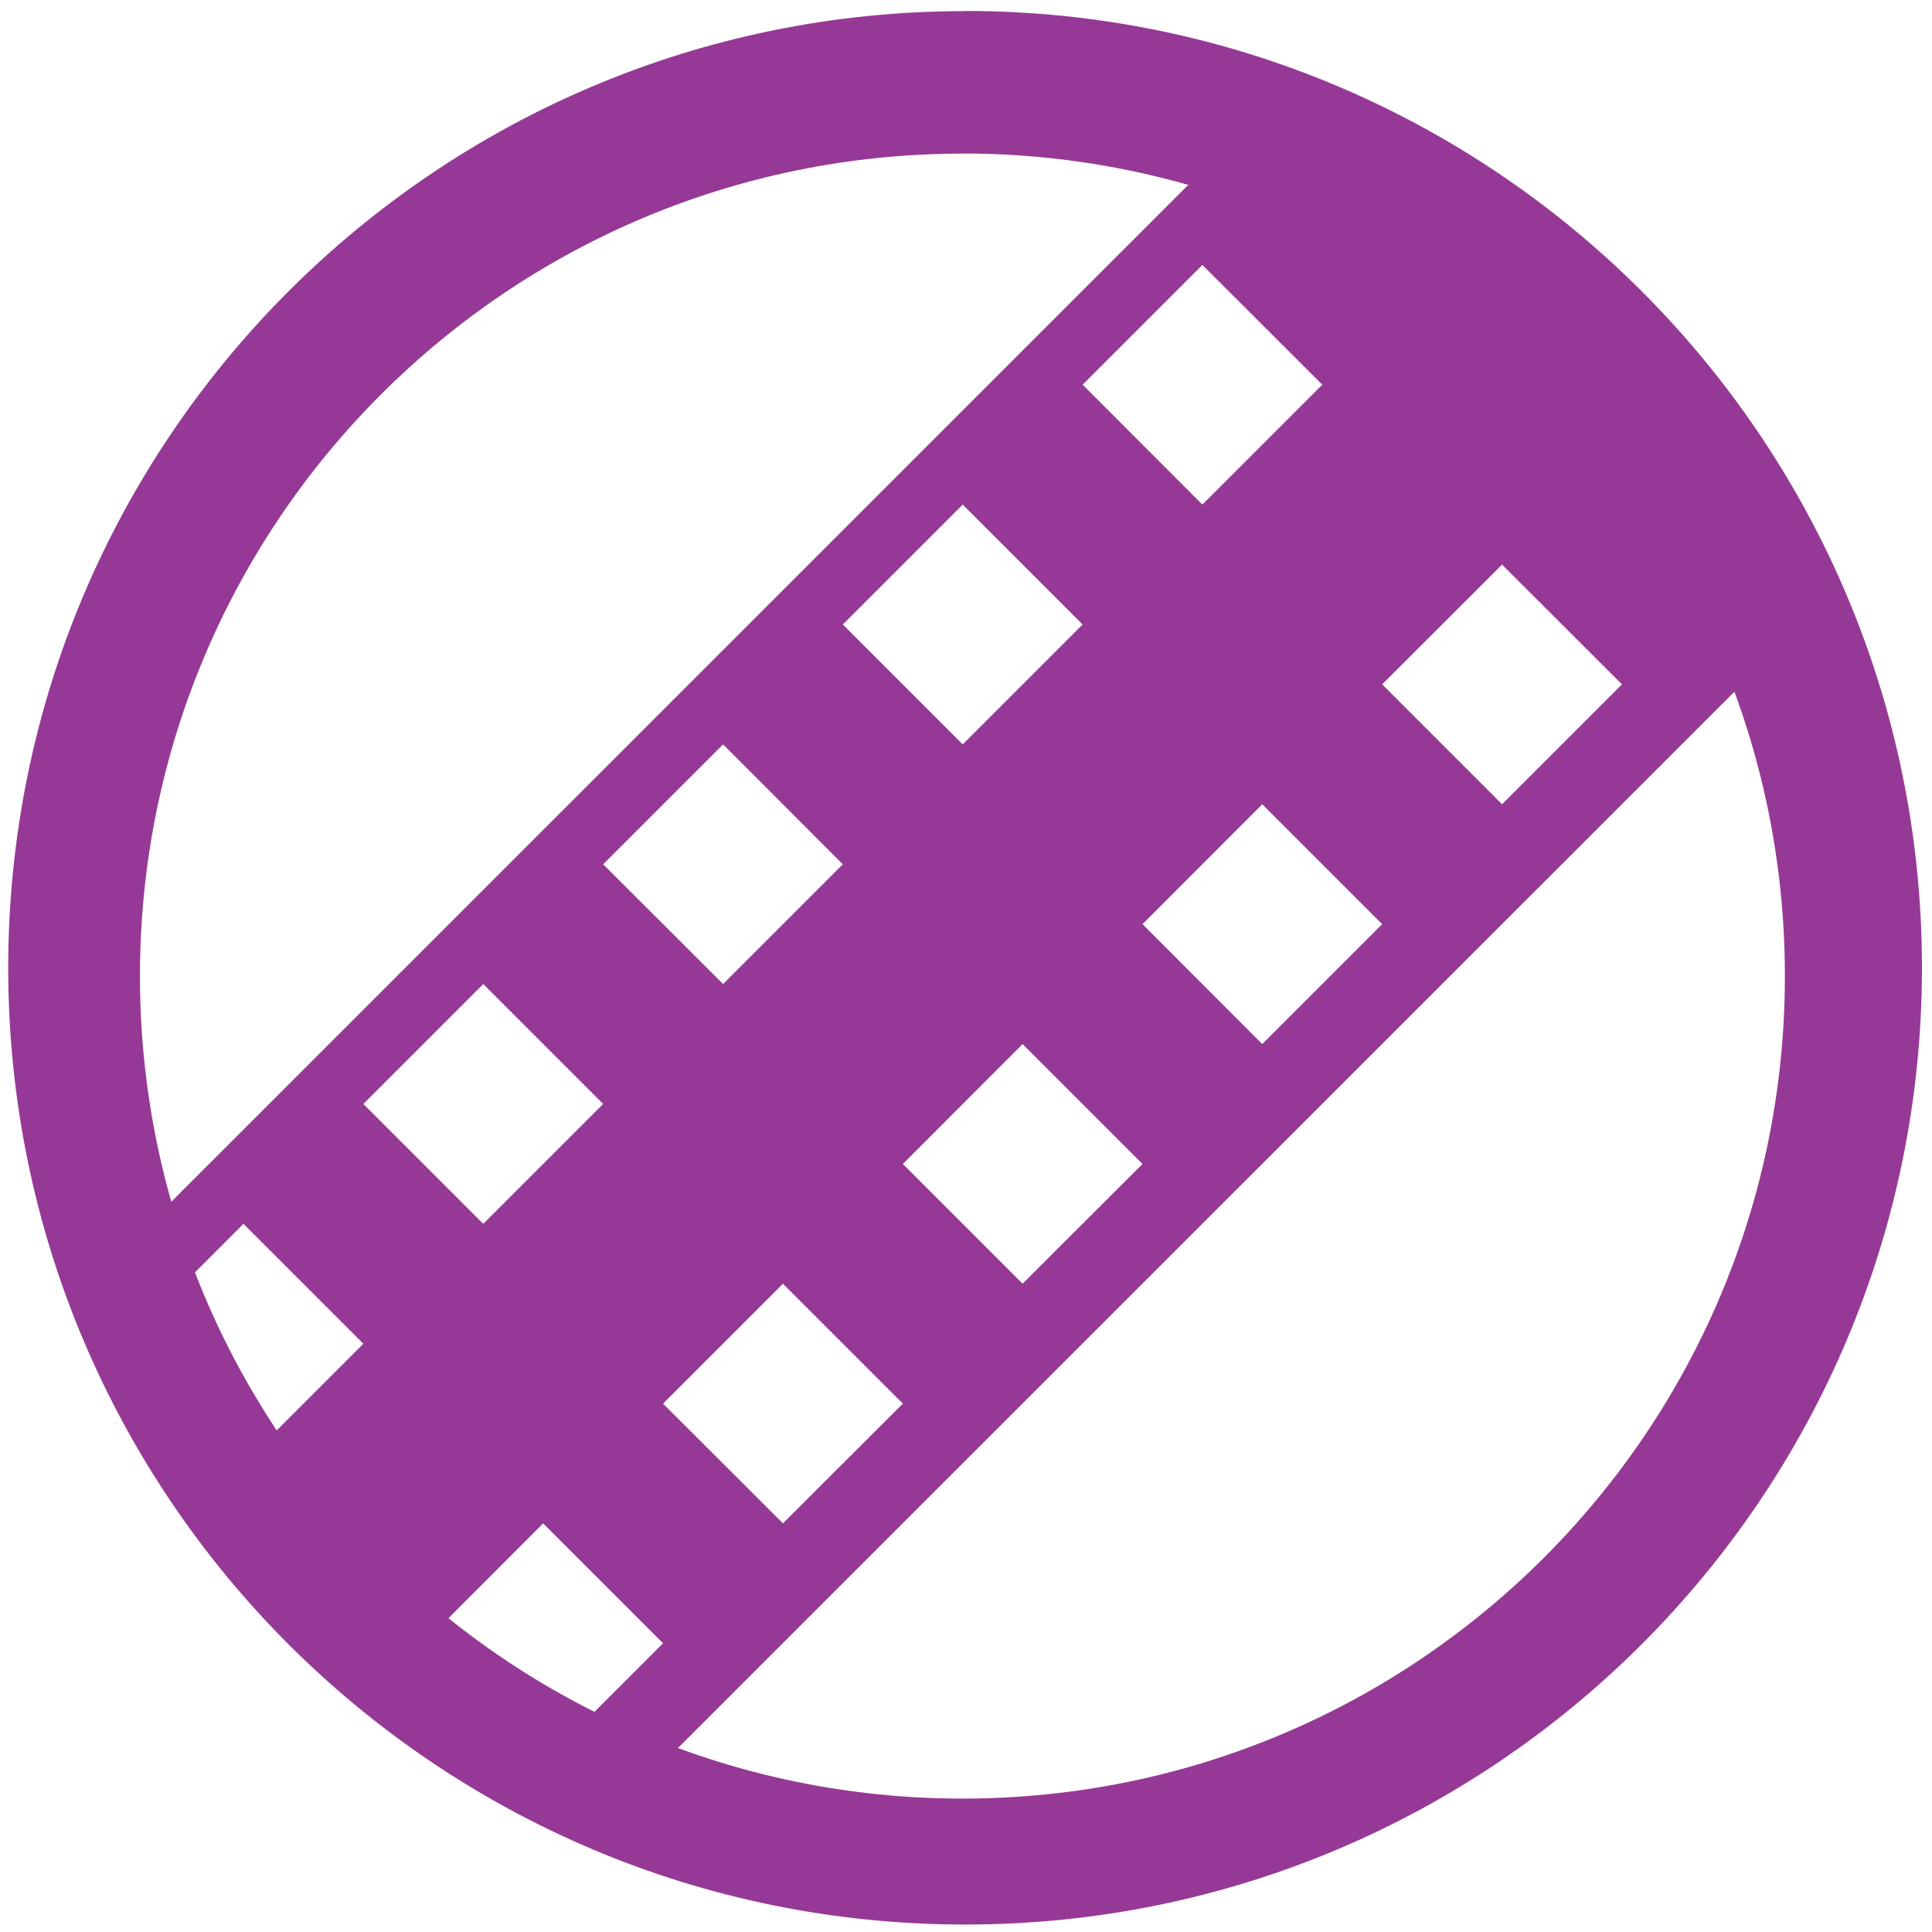
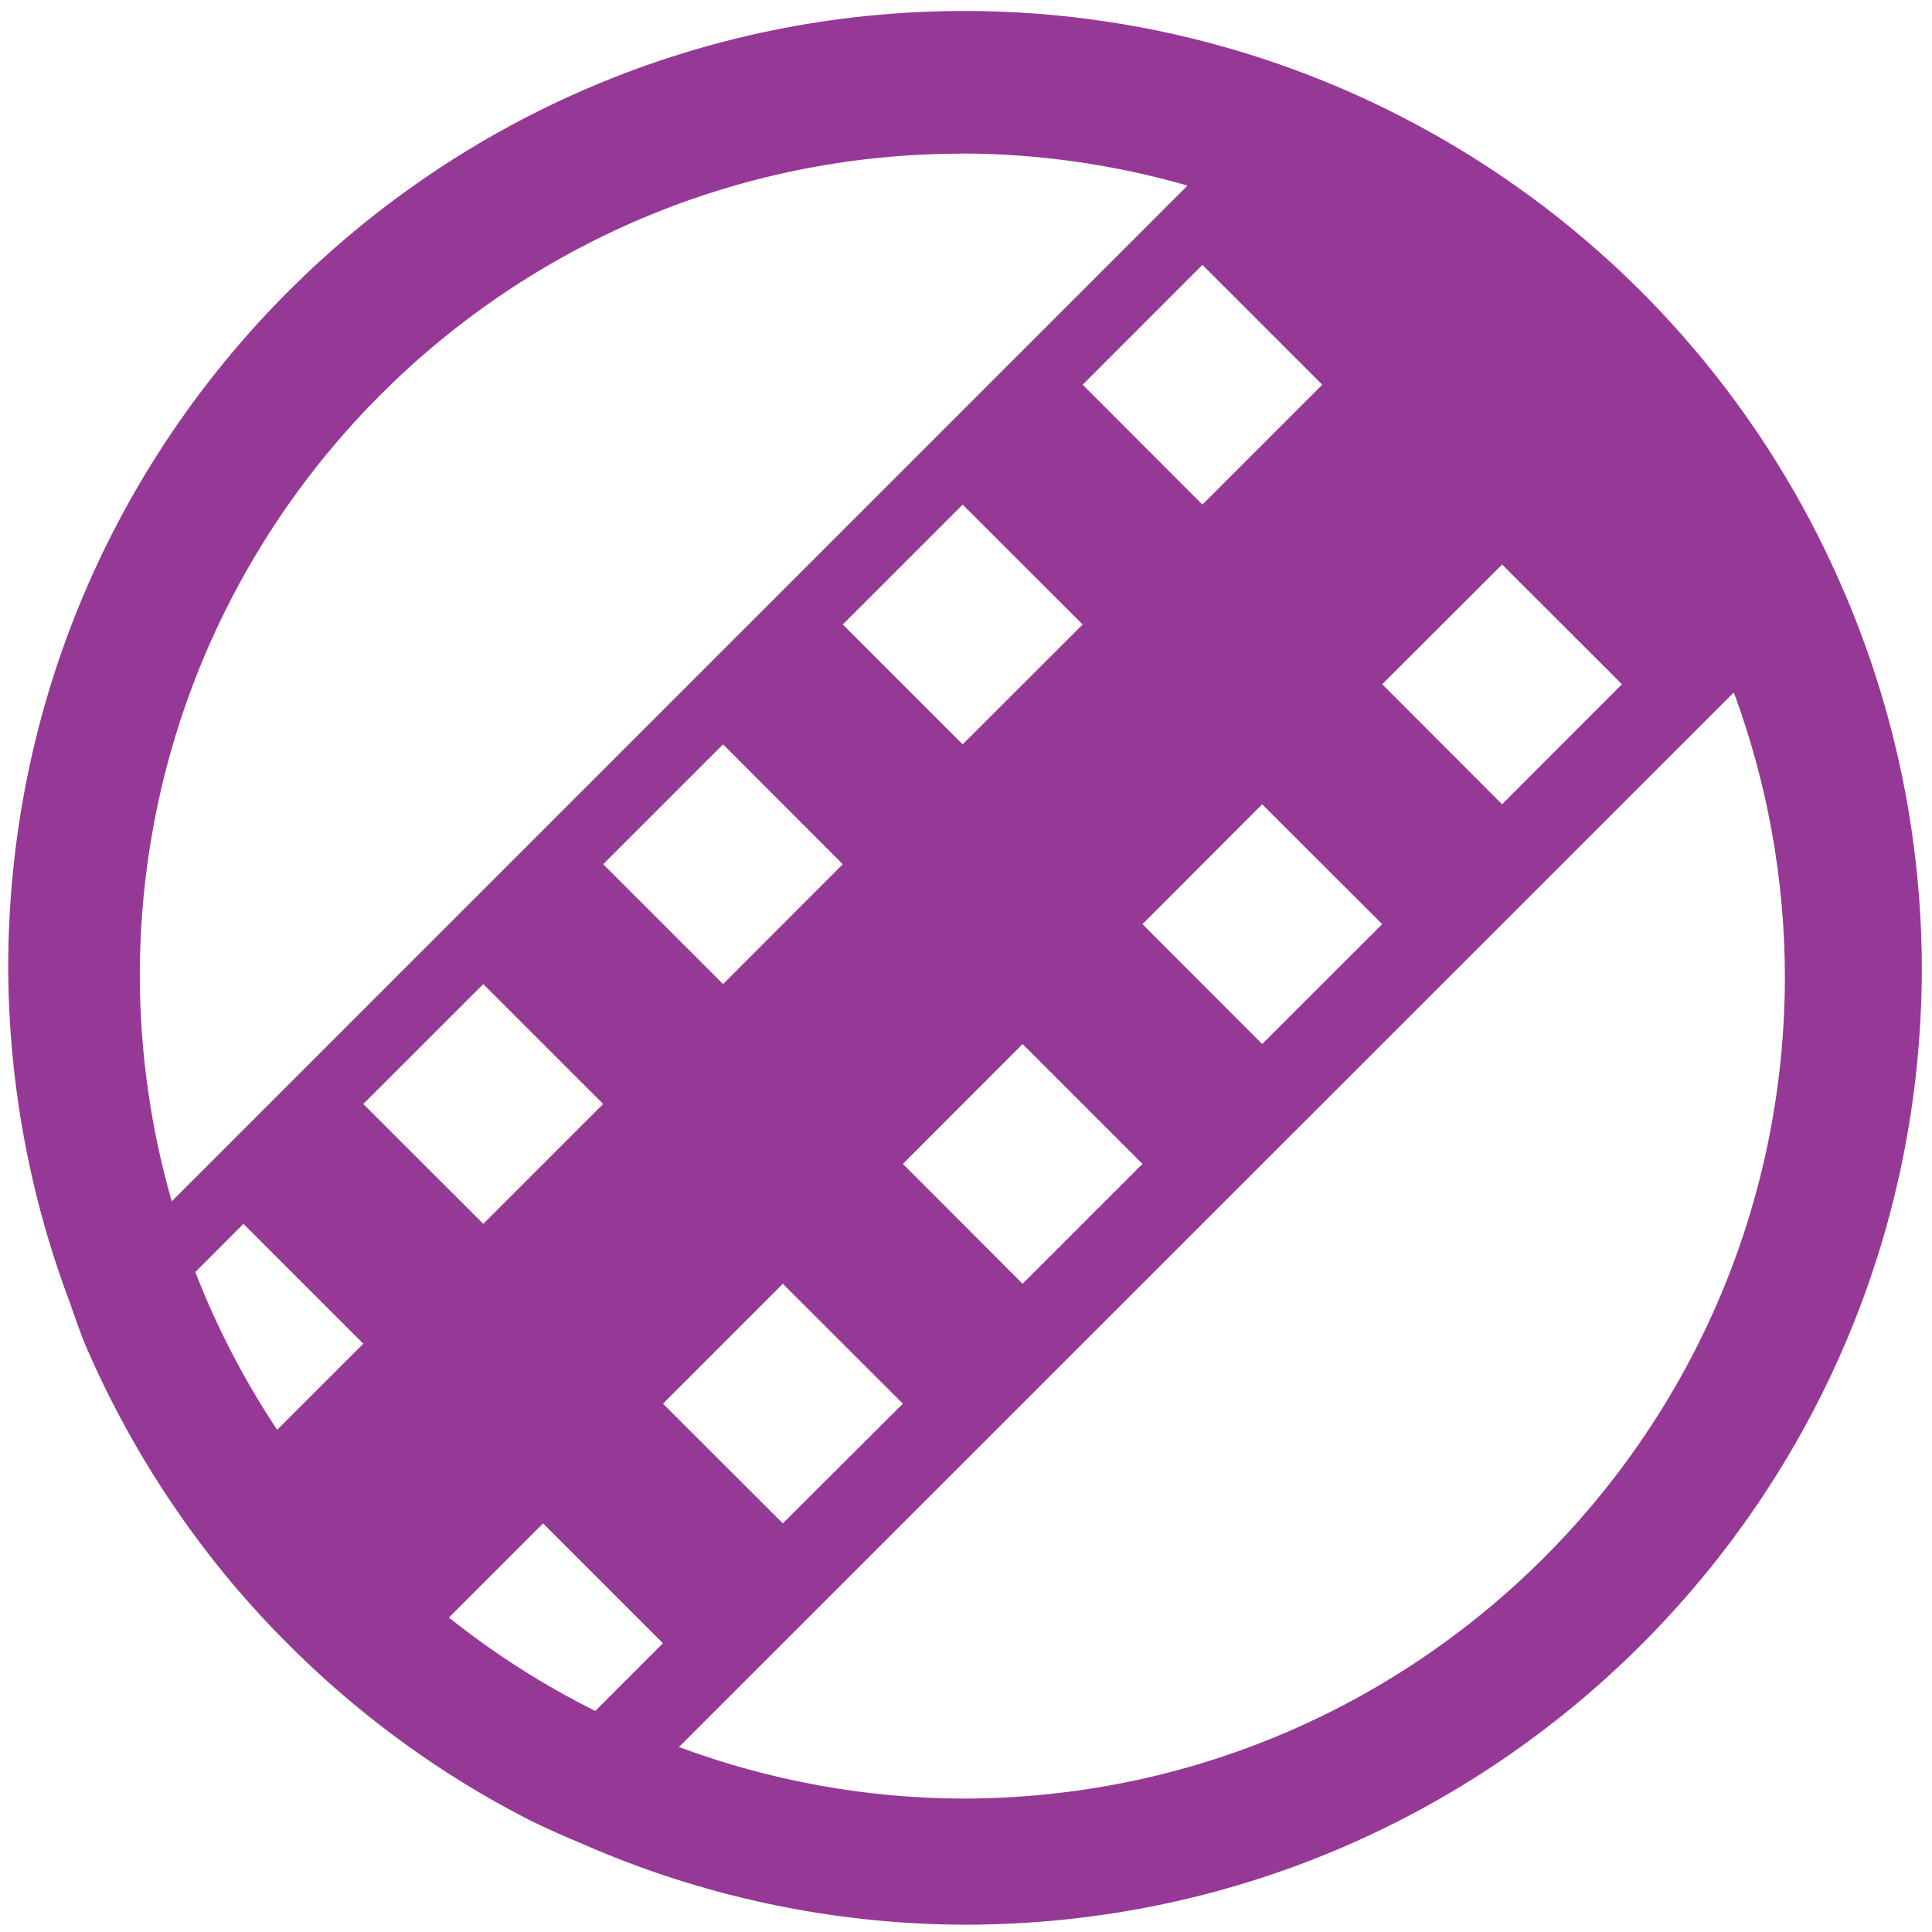
- <svg xmlns="http://www.w3.org/2000/svg" width="48" height="48" viewBox="0 0 12.7 12.7" version="1.1" id="svg13">
-   <defs id="defs5">
-     <clipPath id="a">
-       <path fill="#963996" stroke-width=".139" d="M-9.549 285.31a5.407 5.407 0 0 1 5.407 5.406 5.407 5.407 0 0 1-5.407 5.407 5.407 5.407 0 0 1-5.407-5.407 5.407 5.407 0 0 1 5.407-5.407z" id="path2" />
-     </clipPath>
-   </defs>
-   <g id="g11" style="fill:#963996">
-     <path d="m 6.344,0.073 a 6.29,6.29 0 0 0 -6.29,6.29 6.29,6.29 0 0 0 6.29,6.288 6.29,6.29 0 0 0 6.29,-6.289 6.29,6.29 0 0 0 -6.29,-6.29 z M 6.326,1.009 A 5.407,5.407 0 0 1 11.733,6.416 5.407,5.407 0 0 1 6.326,11.823 5.407,5.407 0 0 1 0.92,6.416 5.407,5.407 0 0 1 6.326,1.01 Z" id="path7" />
-     <path d="m -5.744,283.475 -10.956,10.955 0.303,0.303 0.773,-0.771 0.773,0.771 -0.773,0.773 1.159,1.16 0.773,-0.773 0.773,0.772 -0.773,0.773 0.386,0.386 10.956,-10.954 z m -0.608,1.214 0.773,0.773 -0.773,0.773 -0.772,-0.773 z m -1.545,1.546 0.773,0.772 -0.773,0.773 -0.772,-0.773 z m 3.477,0.386 0.773,0.773 -0.773,0.773 -0.772,-0.773 z m -5.022,1.159 0.773,0.773 -0.773,0.773 -0.773,-0.773 z m 3.477,0.387 0.773,0.772 -0.773,0.773 -0.773,-0.773 z m -5.022,1.159 0.772,0.773 -0.772,0.772 -0.773,-0.772 z m 3.476,0.386 0.773,0.773 -0.773,0.773 -0.772,-0.773 z m -5.022,1.159 0.773,0.773 -0.773,0.773 -0.773,-0.773 z m 3.477,0.387 0.773,0.773 -0.773,0.772 -0.772,-0.772 z m -5.023,1.159 0.773,0.773 -0.773,0.773 -0.772,-0.773 z m 3.478,0.386 0.773,0.773 -0.773,0.772 -0.773,-0.772 z m -1.546,1.545 0.773,0.773 -0.773,0.773 -0.772,-0.773 z" clip-path="url(#a)" transform="matrix(1.01965,0,0,1.01965,15.956,-290.118)" id="path9" />
-   </g>
+ <svg xmlns="http://www.w3.org/2000/svg" width="48" height="48" viewBox="0 0 12.7 12.7" version="1.1" id="svg4">
+   <defs id="defs8" />
+   <path d="m 6.344,0.072 a 6.29,6.29 0 0 0 -6.29,6.29 6.29,6.29 0 0 0 0.406,2.203 6.29,6.29 0 0 0 0.09,0.25 6.29,6.29 0 0 0 0.274,0.565 A 6.29,6.29 0 0 0 1.153,9.916 a 6.29,6.29 0 0 0 0.38,0.5 6.29,6.29 0 0 0 0.43,0.46 6.29,6.29 0 0 0 0.472,0.415 6.29,6.29 0 0 0 0.511,0.366 6.29,6.29 0 0 0 0.546,0.313 6.29,6.29 0 0 0 0.335,0.15 6.29,6.29 0 0 0 2.516,0.532 6.29,6.29 0 0 0 6.29,-6.29 A 6.29,6.29 0 0 0 12.103,3.846 6.29,6.29 0 0 0 6.344,0.072 Z M 6.326,1.009 A 5.407,5.407 0 0 1 7.806,1.22 L 7.805,1.221 1.129,7.897 A 5.407,5.407 0 0 1 0.919,6.417 5.407,5.407 0 0 1 6.327,1.01 Z M 7.904,1.741 8.692,2.529 7.904,3.317 7.117,2.529 Z m 2.3,0.909 A 5.407,5.407 0 0 1 10.562,3.055 5.407,5.407 0 0 0 10.205,2.65 Z M 6.328,3.317 7.117,4.105 6.328,4.893 5.54,4.105 Z M 9.874,3.711 10.662,4.498 9.874,5.287 9.086,4.498 Z m 1.523,0.84 A 5.407,5.407 0 0 1 11.733,6.416 5.407,5.407 0 0 1 6.326,11.823 5.407,5.407 0 0 1 4.463,11.484 L 11.397,4.552 Z M 4.753,4.893 5.54,5.681 4.753,6.469 3.965,5.681 Z M 8.297,5.287 9.086,6.075 8.297,6.863 7.51,6.075 Z M 3.177,6.469 3.965,7.257 3.177,8.045 2.388,7.257 Z M 6.722,6.863 7.51,7.651 6.722,8.439 5.935,7.651 Z M 1.6,8.045 2.388,8.833 1.822,9.399 A 5.407,5.407 0 0 1 1.284,8.362 Z M 5.146,8.439 5.935,9.227 5.146,10.014 4.358,9.227 Z M 3.57,10.014 4.358,10.802 3.913,11.247 A 5.407,5.407 0 0 1 2.951,10.633 l 0.62,-0.62 z" id="path2" style="fill:#963996" />
</svg>
